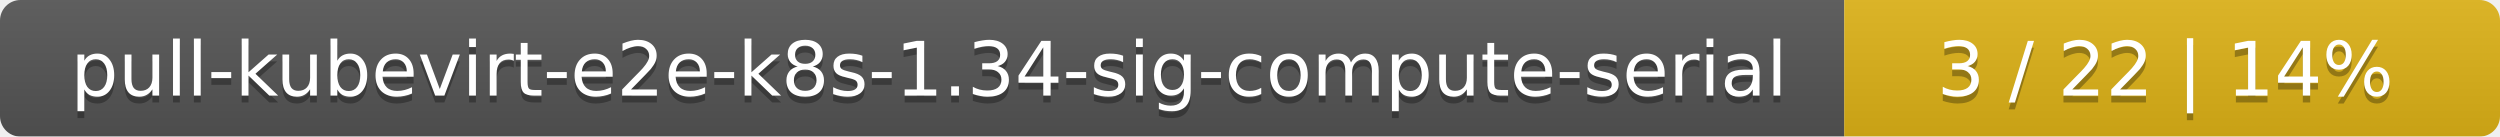
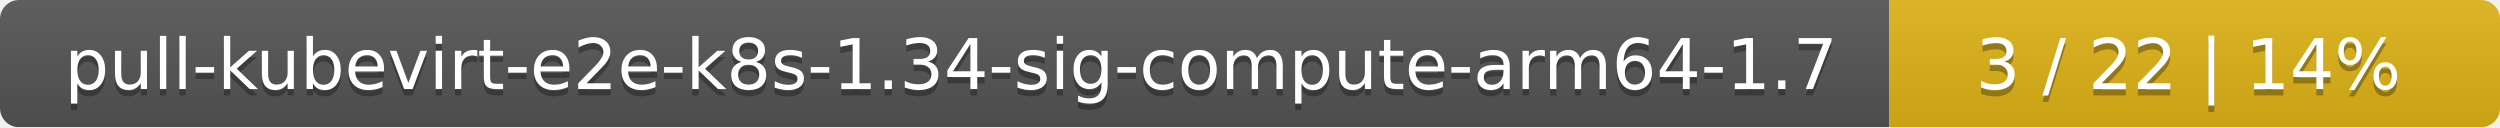
- <svg xmlns="http://www.w3.org/2000/svg" width="366" height="20">
+ <svg xmlns="http://www.w3.org/2000/svg" width="393" height="20">
  <linearGradient id="smooth" x2="0" y2="100%">
    <stop offset="0" stop-color="#bbb" stop-opacity=".1" />
    <stop offset="1" stop-opacity=".1" />
  </linearGradient>
  <mask id="round">
-     <rect width="366" height="20" rx="3" fill="#fff" />
+     <rect width="393" height="20" rx="3" fill="#fff" />
  </mask>
  <g mask="url(#round)">
-     <rect width="270" height="20" fill="#555" />
-     <rect x="270" width="96" height="20" fill="#dfb317" />
-     <rect width="366" height="20" fill="url(#smooth)" />
+     <rect width="297" height="20" fill="#555" />
+     <rect x="297" width="96" height="20" fill="#dfb317" />
+     <rect width="393" height="20" fill="url(#smooth)" />
  </g>
  <g fill="#fff" text-anchor="middle" font-family="DejaVu Sans,Verdana,Geneva,sans-serif" font-size="11">
-     <text x="136" y="15" fill="#010101" fill-opacity=".3">pull-kubevirt-e2e-k8s-1.34-sig-compute-serial</text>
-     <text x="136" y="14">pull-kubevirt-e2e-k8s-1.34-sig-compute-serial</text>
-     <text x="317" y="15" fill="#010101" fill-opacity=".3">3 / 22    |    14%</text>
-     <text x="317" y="14">3 / 22    |    14%</text>
+     <text x="149.5" y="15" fill="#010101" fill-opacity=".3">pull-kubevirt-e2e-k8s-1.34-sig-compute-arm64-1.7</text>
+     <text x="149.5" y="14">pull-kubevirt-e2e-k8s-1.34-sig-compute-arm64-1.7</text>
+     <text x="344" y="15" fill="#010101" fill-opacity=".3">3 / 22    |    14%</text>
+     <text x="344" y="14">3 / 22    |    14%</text>
  </g>
</svg>
